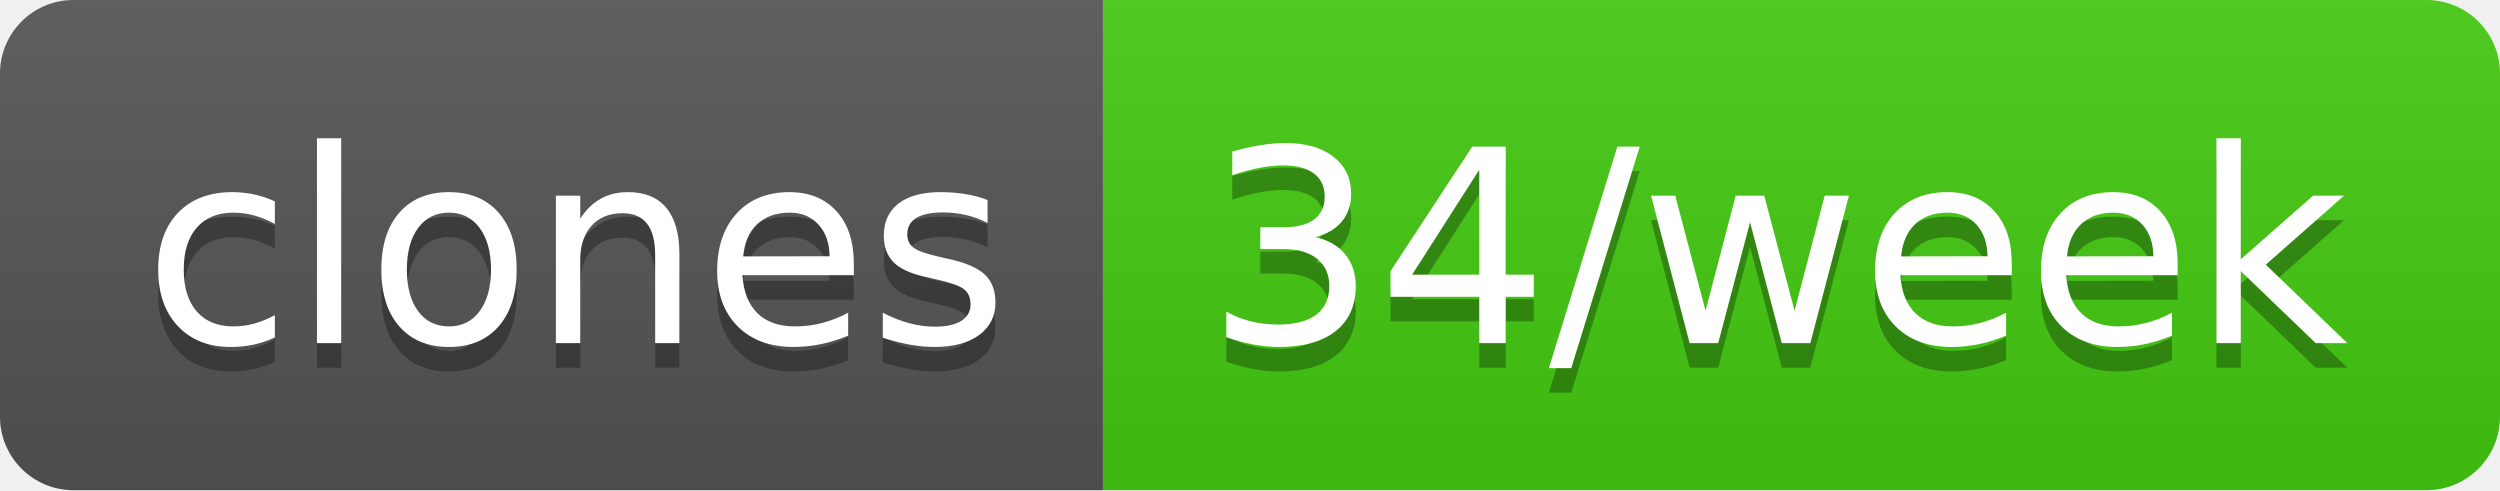
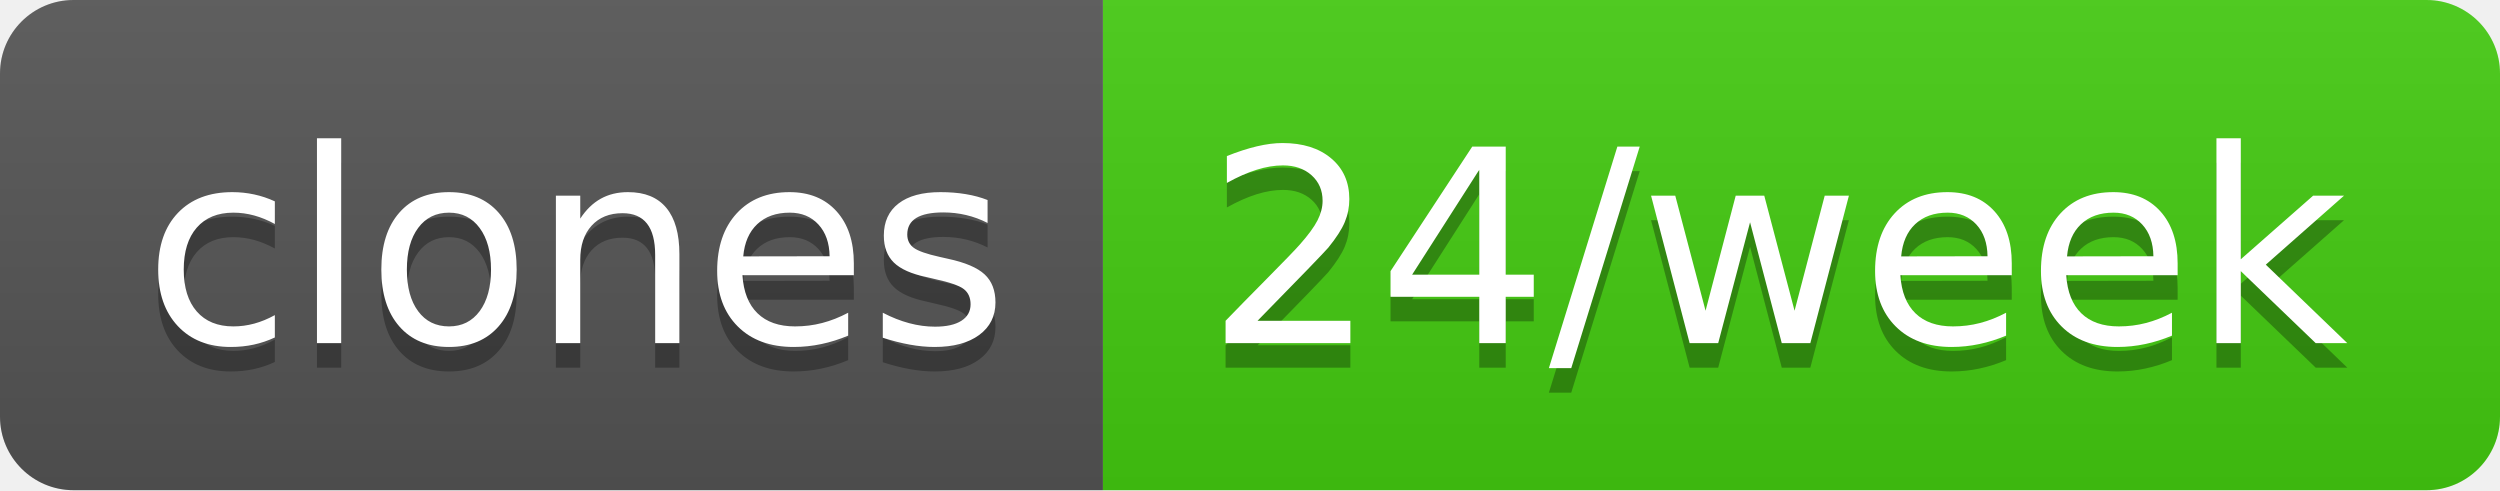
- <svg xmlns="http://www.w3.org/2000/svg" width="102" height="20" role="img" aria-label="clones: 34/week">
+ <svg xmlns="http://www.w3.org/2000/svg" width="102" height="20" role="img" aria-label="clones: 24/week">
  <linearGradient id="s" x2="0" y2="100%">
    <stop offset="0" stop-color="#bbb" stop-opacity=".1" />
    <stop offset="1" stop-opacity=".1" />
  </linearGradient>
  <clipPath id="r">
    <rect width="102" height="20" rx="3" fill="#fff" />
  </clipPath>
  <g clip-path="url(#r)">
    <rect width="45" height="20" fill="#555" />
    <rect x="45" width="57" height="20" fill="#4c1" />
    <rect width="102" height="20" fill="url(#s)" />
  </g>
  <g fill="#fff" text-anchor="middle" font-family="Verdana,Geneva,DejaVu Sans,sans-serif" text-rendering="geometricPrecision" font-size="110">
    <text aria-hidden="true" x="235" y="150" fill="#010101" fill-opacity=".3" transform="scale(.1)" textLength="350">clones</text>
    <text x="235" y="140" transform="scale(.1)" fill="#fff" textLength="350">clones</text>
-     <text aria-hidden="true" x="725" y="150" fill="#010101" fill-opacity=".3" transform="scale(.1)" textLength="470">34/week</text>
-     <text x="725" y="140" transform="scale(.1)" fill="#fff" textLength="470">34/week</text>
+     <text aria-hidden="true" x="725" y="150" fill="#010101" fill-opacity=".3" transform="scale(.1)" textLength="470">24/week</text>
+     <text x="725" y="140" transform="scale(.1)" fill="#fff" textLength="470">24/week</text>
  </g>
</svg>
